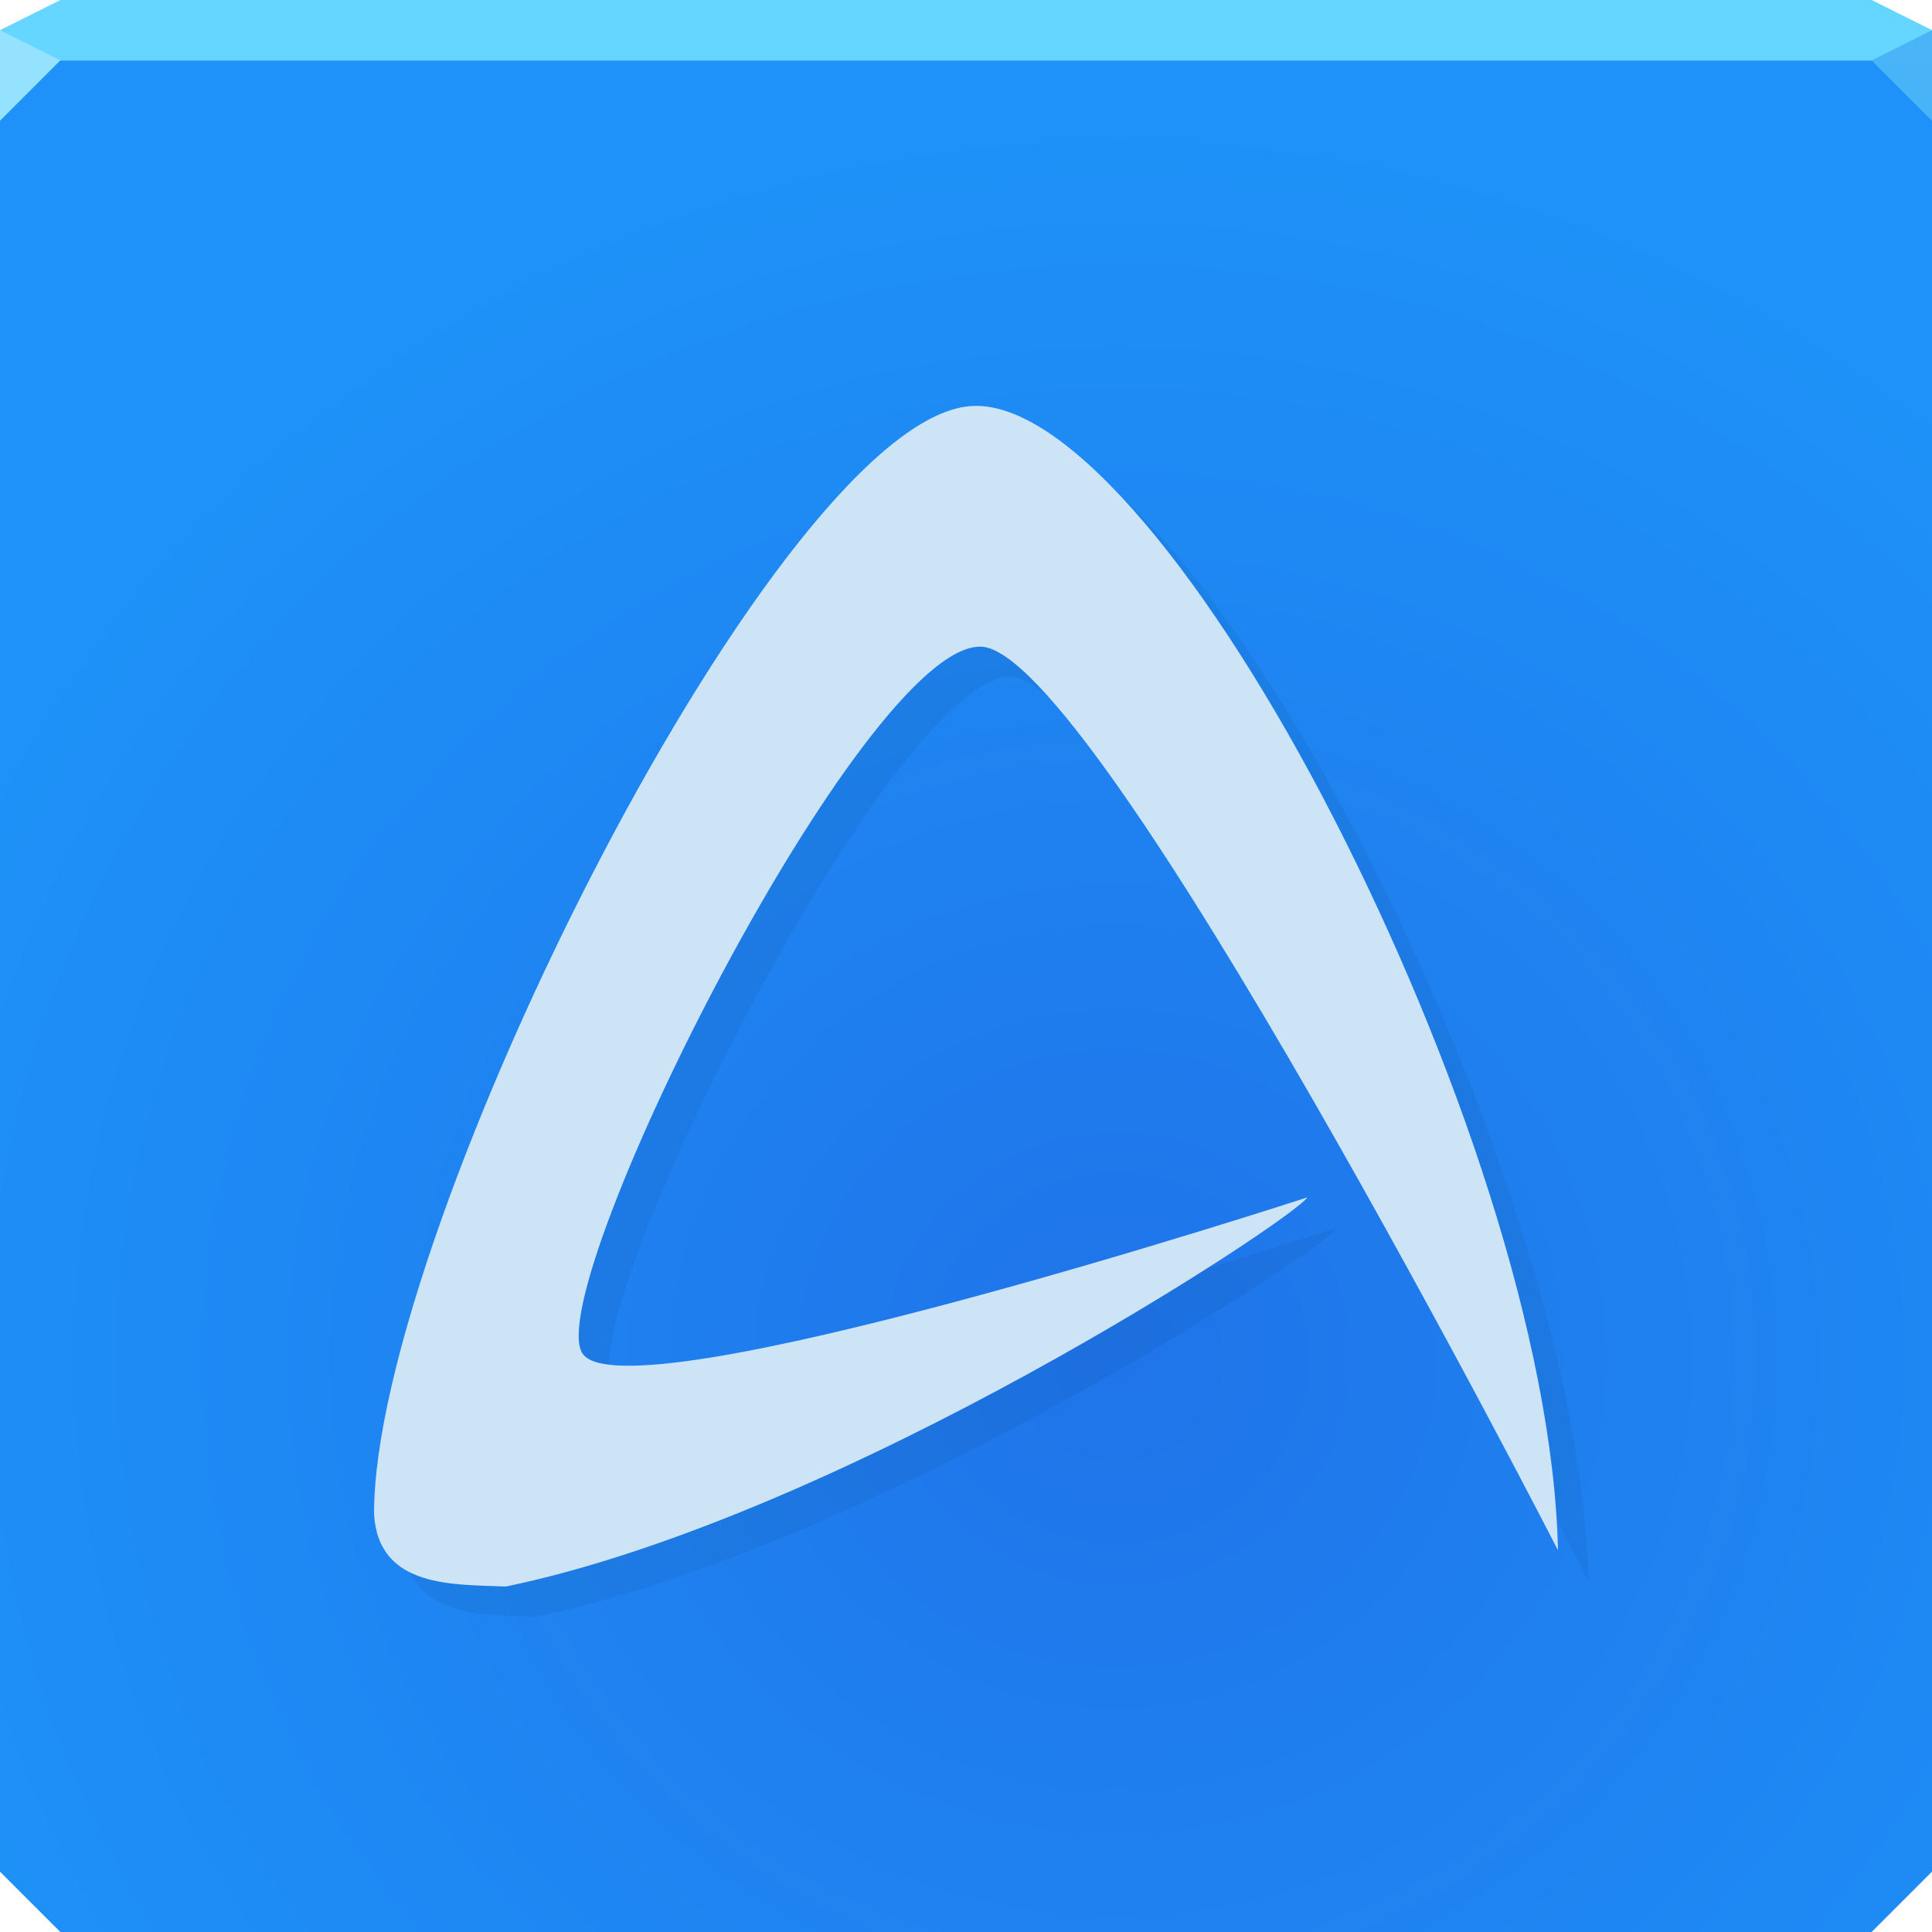
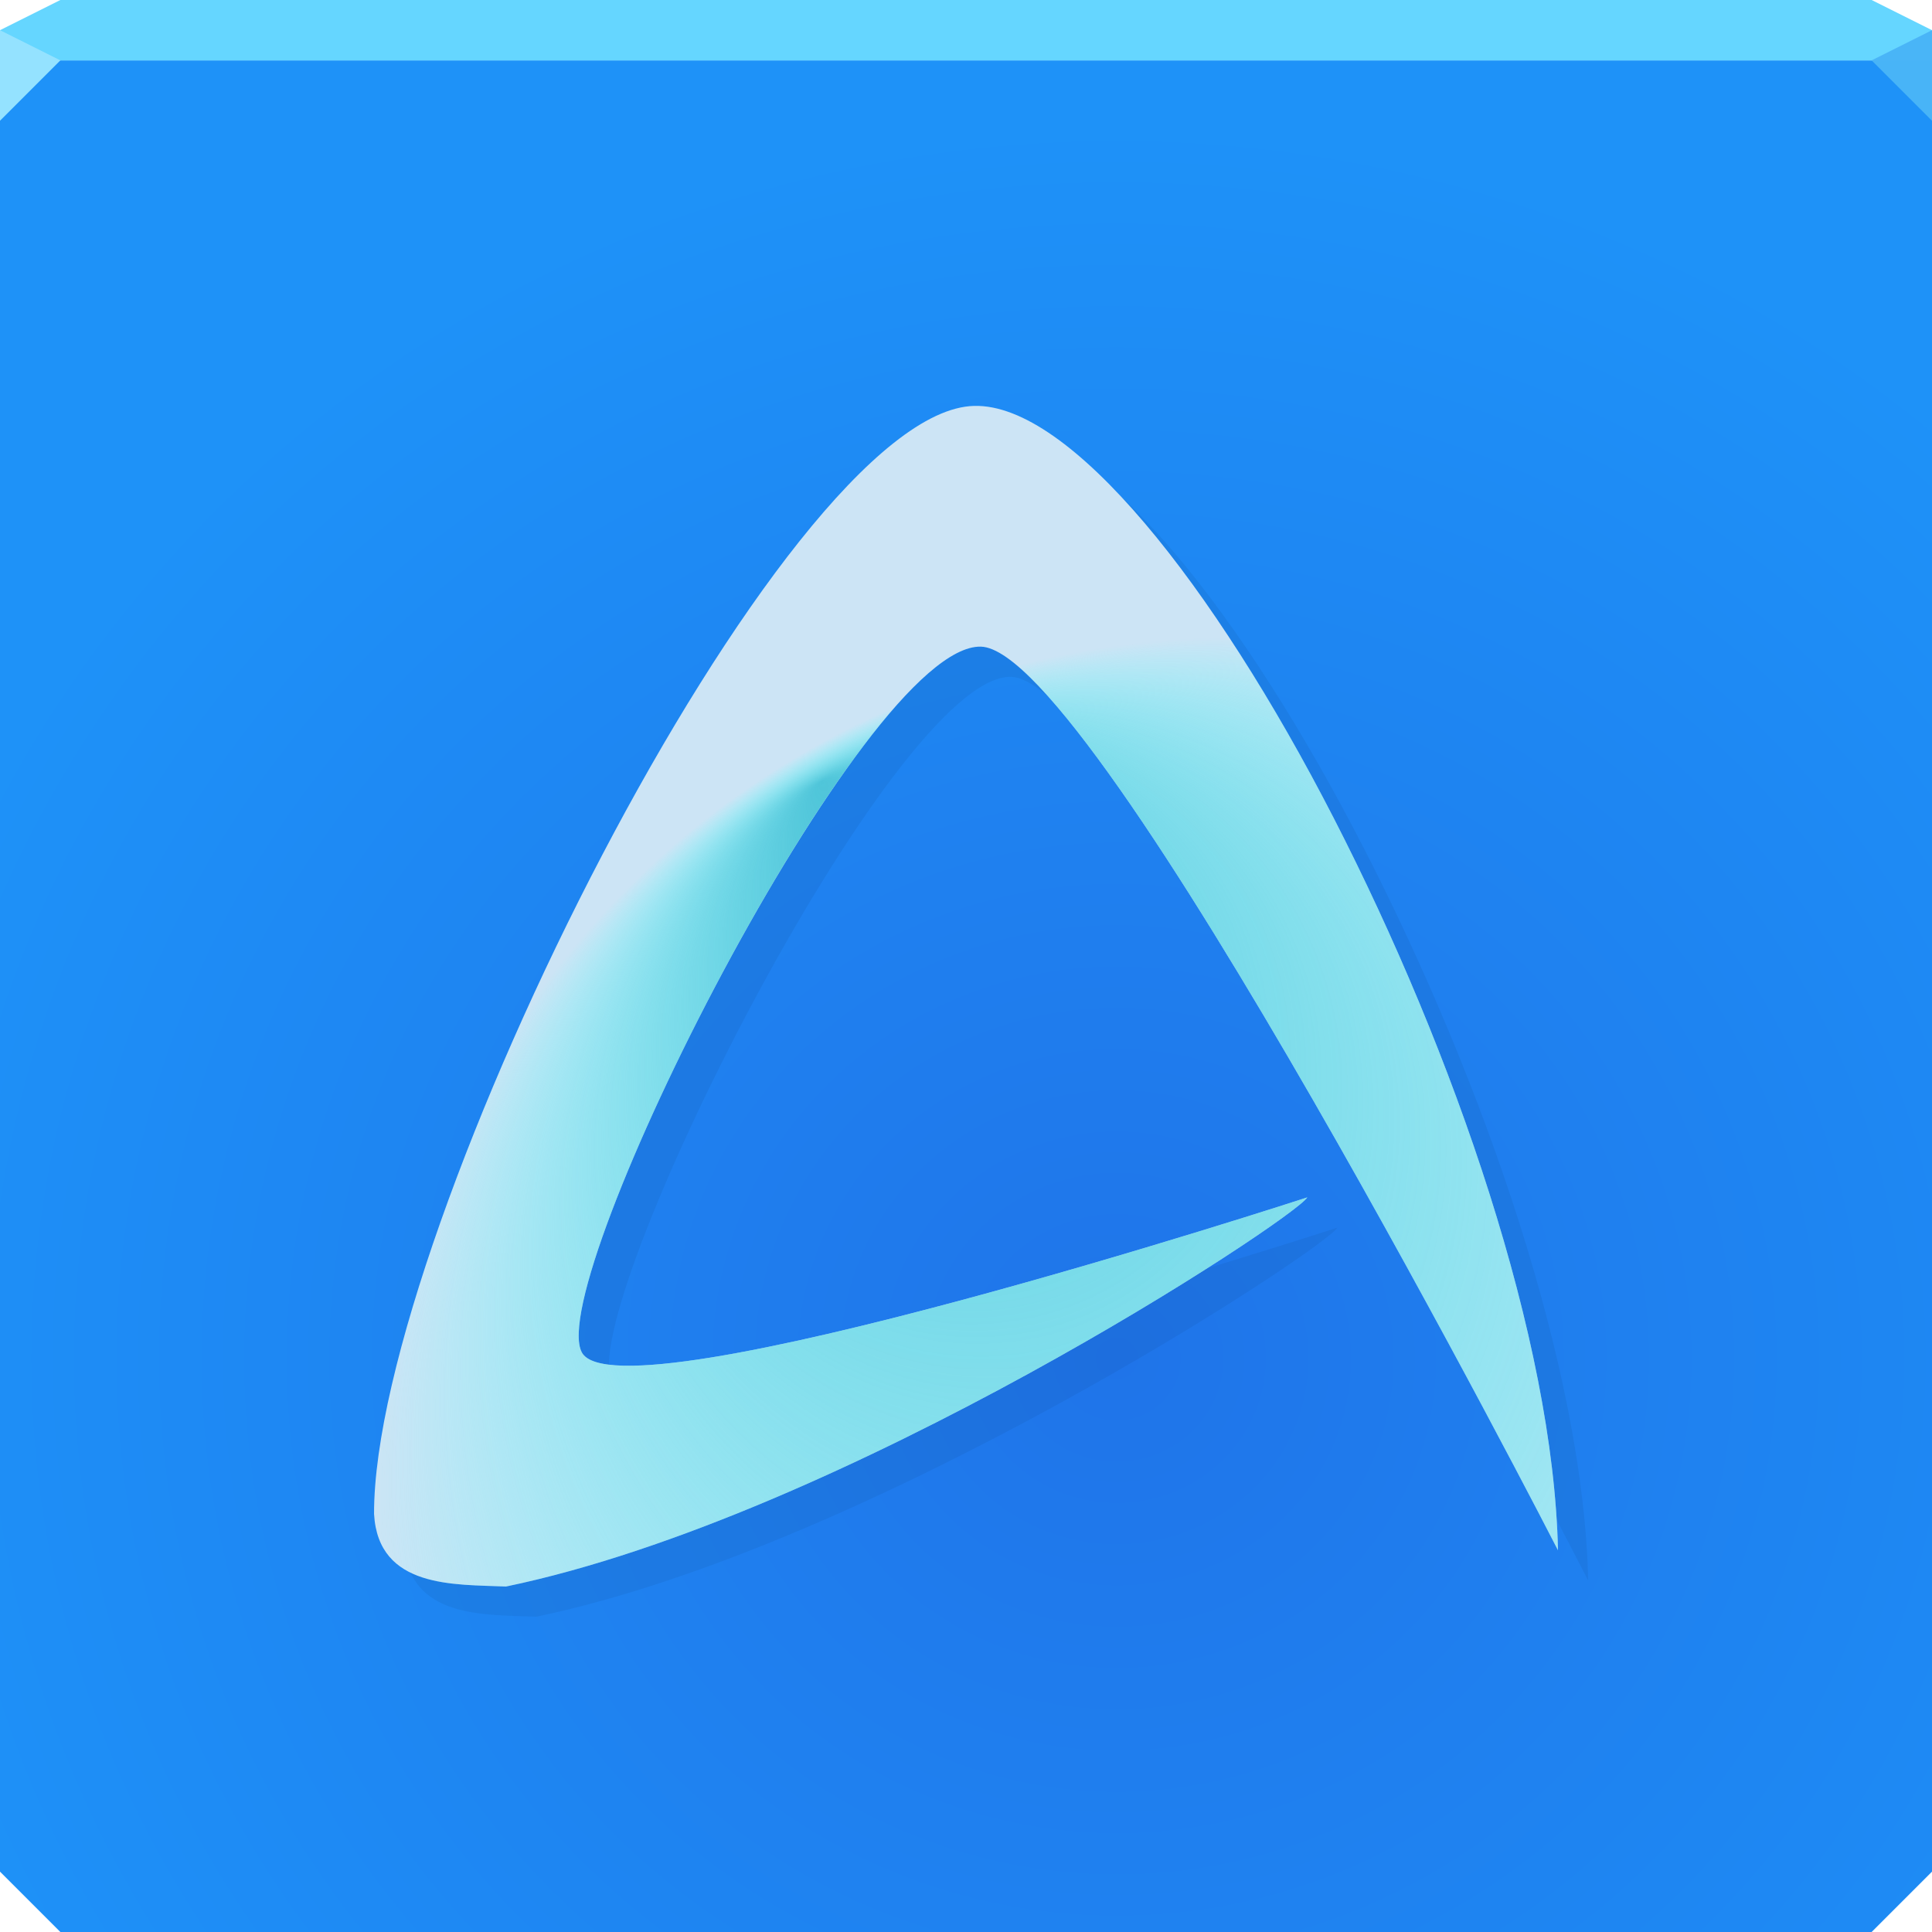
<svg xmlns="http://www.w3.org/2000/svg" width="64" height="64" version="1.1">
  <defs>
    <radialGradient id="a" cx="36.095" cy="47.745" r="32" gradientTransform="matrix(1.3226 0 0 1.2812 -10.74 -16.174)" gradientUnits="userSpaceOnUse">
      <stop stop-color="#1f74e9" offset="0" />
      <stop stop-color="#1e92f8" offset="1" />
+     </radialGradient>
+     <radialGradient id="b" cx="43.941" cy="45.896" r="19.609" fy="27.021" gradientTransform="matrix(1.2871 -.74308 .7663 1.3273 -50.062 22.681)" gradientUnits="userSpaceOnUse">
+       <stop stop-color="#4fc5d9" offset="0" />
+       <stop stop-color="#60fffd" stop-opacity="0" offset="1" />
    </radialGradient>
  </defs>
  <path d="m0 2v60l2 2h60l2-2v-60h-32z" color="#000000" fill="url(#a)" />
  <path d="m2 0-2 1v1h64v-1l-2-1h-30z" color="#000000" fill="#65d6ff" />
  <path d="m0 1v3l2-2z" fill="#94e2ff" />
  <path d="m64 4-2-2 2-1z" fill="#49b4f7" fill-opacity=".986" />
  <path d="m33.273 14.446c-6.335 0.145-19.906 27.299-19.882 36.706 0.14 2.483 2.686 2.328 4.37 2.404 11.153-2.318 26.055-12.134 26.546-12.891 0 0-22.806 7.44-24.034 5.134-1.257-2.359 9.325-23.473 13.219-23.378 3.823 0.089 19.118 29.933 19.118 29.933-0.152-6.972-3.436-16.475-7.429-24.253-3.992-7.776-8.74-13.733-11.908-13.655z" color="#000000" fill="#002a4e" fill-opacity=".077" />
  <path d="m32.273 13.446c-6.335 0.145-19.906 27.299-19.882 36.706 0.14 2.483 2.686 2.328 4.37 2.404 11.153-2.318 26.055-12.134 26.546-12.891 0 0-22.806 7.44-24.034 5.134-1.257-2.359 9.325-23.473 13.219-23.378 3.823 0.089 19.118 29.933 19.118 29.933-0.152-6.972-3.436-16.475-7.429-24.253-3.992-7.776-8.74-13.733-11.908-13.655z" color="#000000" fill="#cce4f5" />
+   <path d="m32.273 13.446c-6.335 0.145-19.906 27.299-19.882 36.706 0.14 2.483 2.686 2.328 4.37 2.404 11.153-2.318 26.055-12.134 26.546-12.891 0 0-22.806 7.44-24.034 5.134-1.257-2.359 9.325-23.473 13.219-23.378 3.823 0.089 19.118 29.933 19.118 29.933-0.152-6.972-3.436-16.475-7.429-24.253-3.992-7.776-8.74-13.733-11.908-13.655z" color="#000000" fill="url(#b)" />
</svg>
